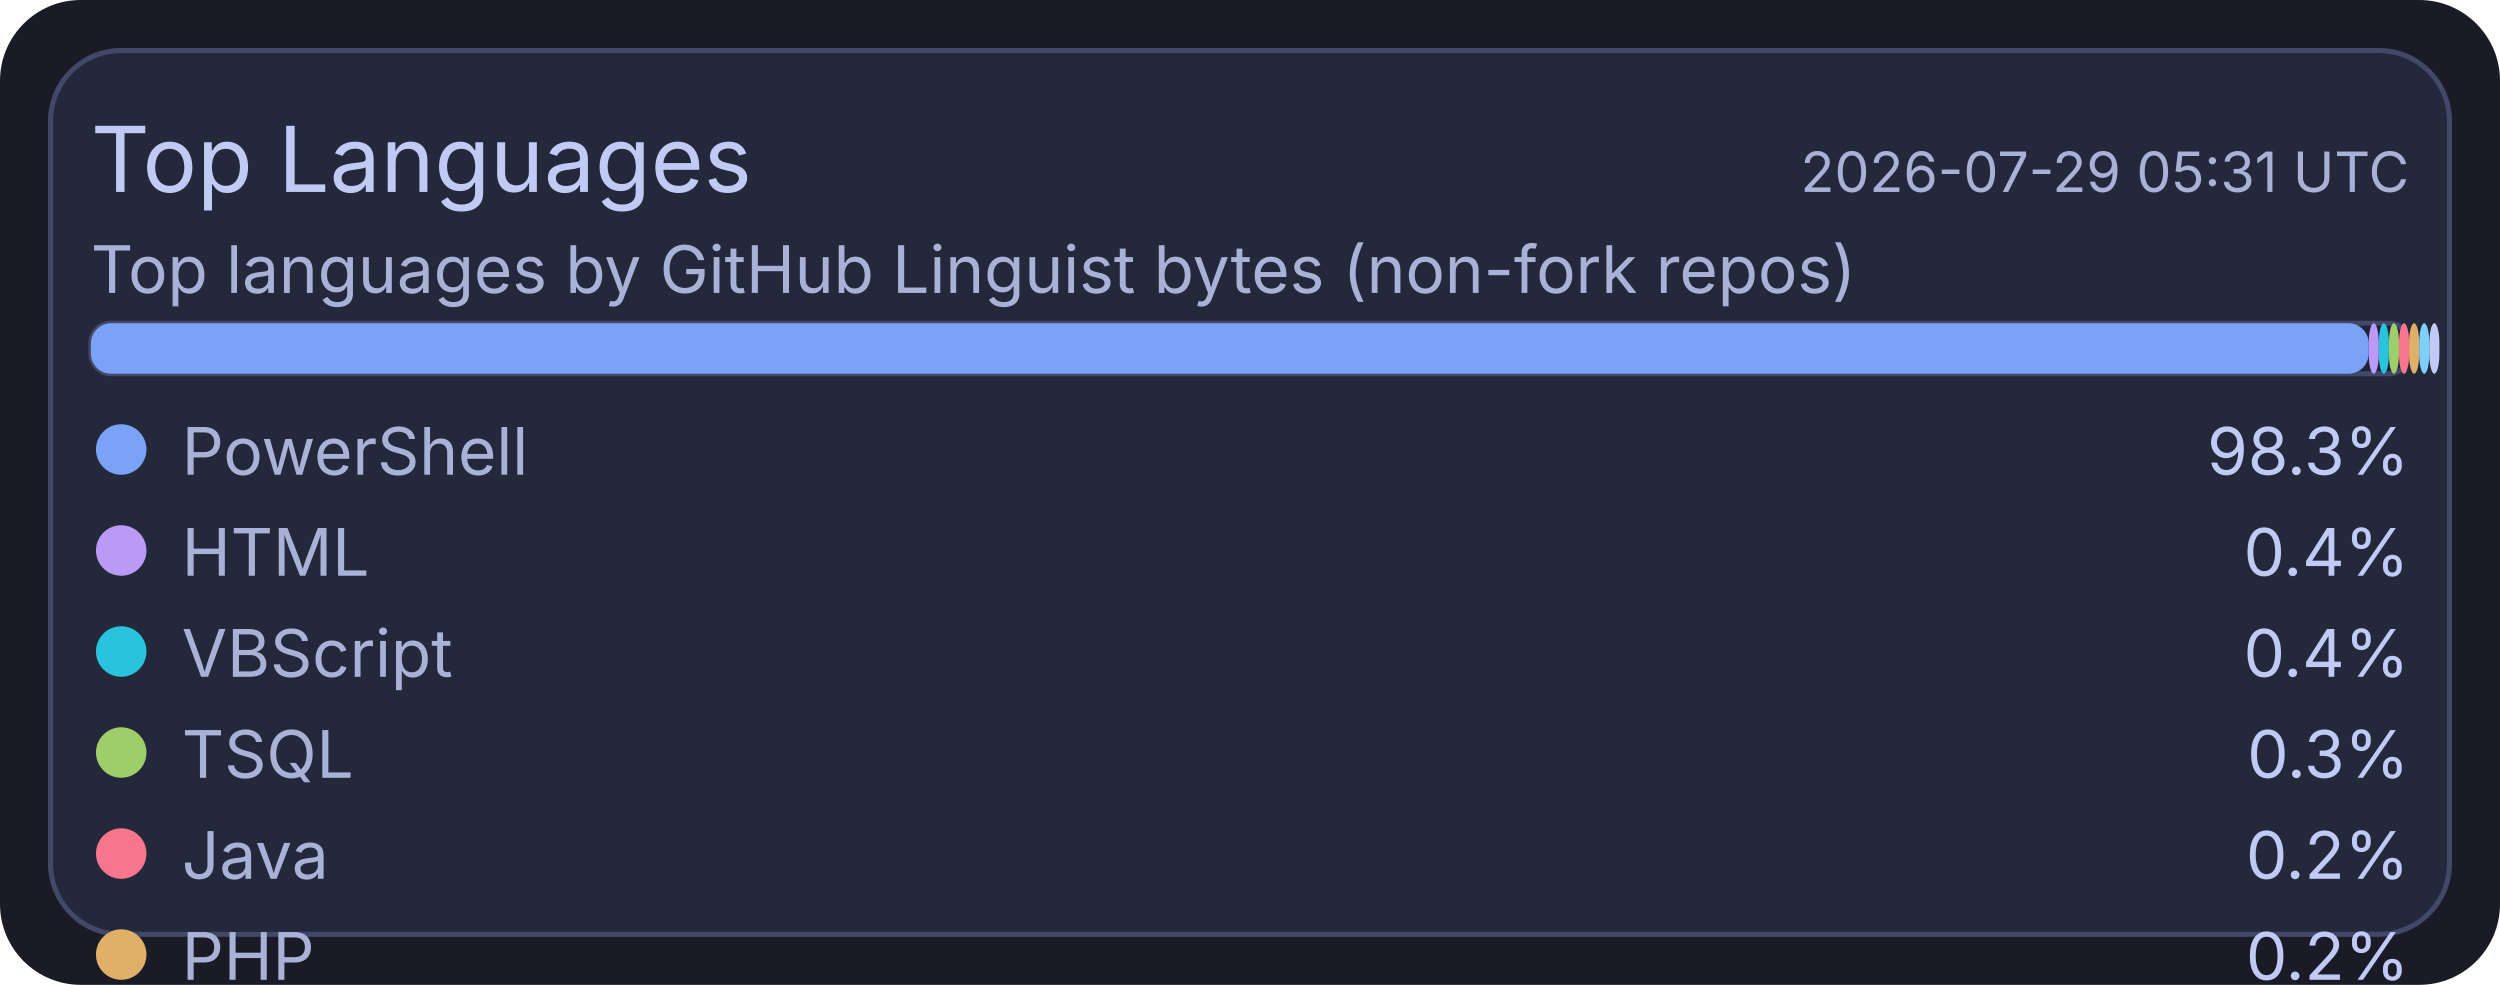
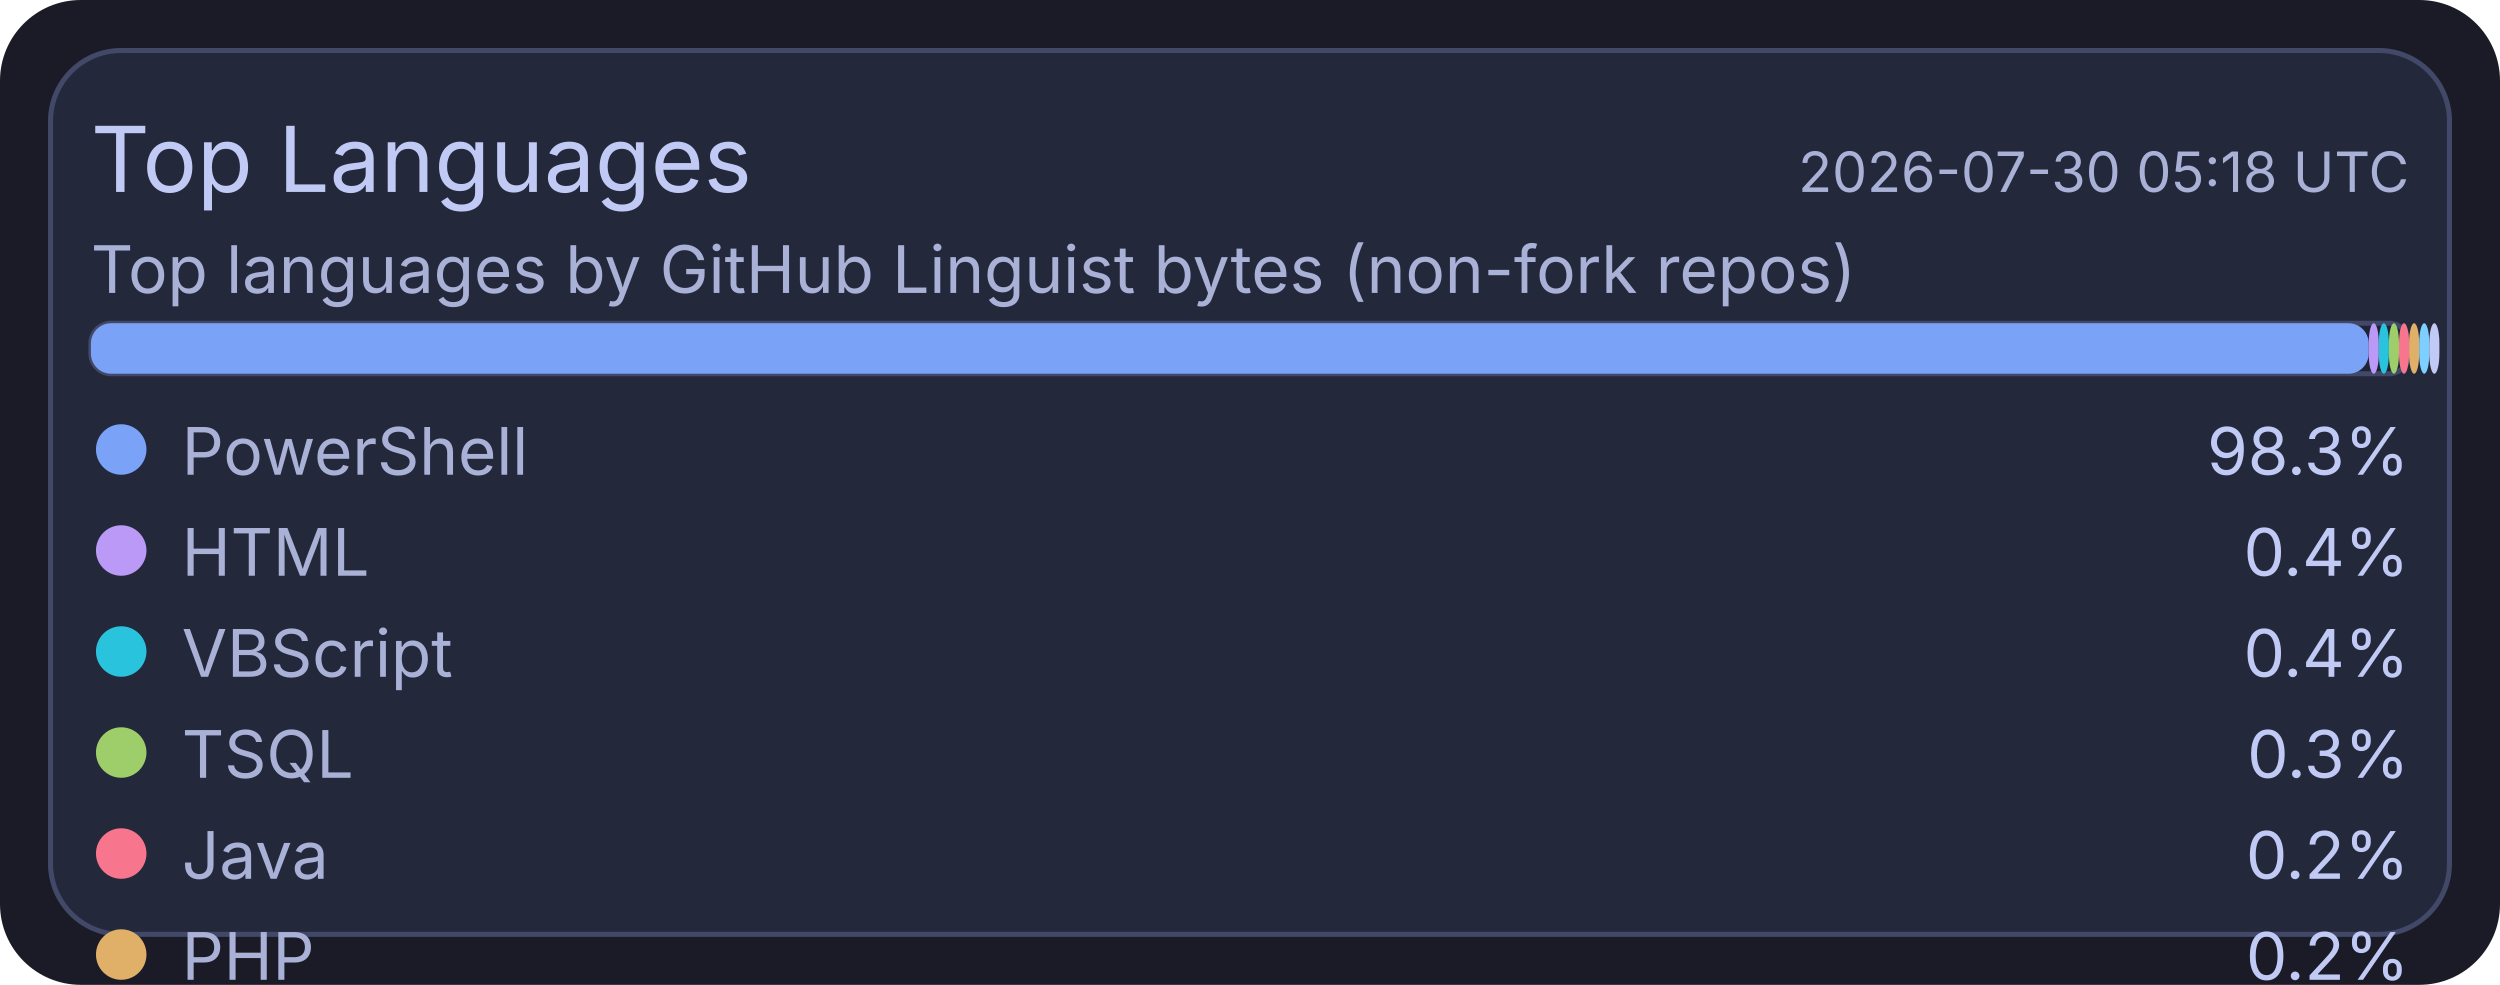
<svg xmlns="http://www.w3.org/2000/svg" width="495" height="195" viewBox="0 0 495 195">
  <rect x="0" y="0" width="495" height="195" rx="16" fill="#1a1b26" />
  <rect x="10" y="10" width="475" height="175" rx="14" fill="#24283b" stroke="#414868" stroke-width="1" />
  <text x="18" y="38" fill="#c0caf5" font-size="18" font-family="ui-sans-serif, system-ui, -apple-system, Segoe UI">Top Languages</text>
-   <text x="477" y="38" text-anchor="end" fill="#a9b1d6" font-size="11" font-family="ui-sans-serif, system-ui, -apple-system, Segoe UI">2026-07-29 05:31 UTC</text>
+   <text x="477" y="38" text-anchor="end" fill="#a9b1d6" font-size="11" font-family="ui-sans-serif, system-ui, -apple-system, Segoe UI">2026-07-30 05:18 UTC</text>
  <text x="18" y="58" fill="#a9b1d6" font-size="13" font-family="ui-sans-serif, system-ui, -apple-system, Segoe UI">Top languages by GitHub Linguist bytes (non-fork repos)</text>
  <rect x="18" y="64" width="459" height="10" rx="4" fill="#1f2335" stroke="#414868" stroke-width="1" />
  <rect x="18" y="64" width="451" height="10" rx="4" fill="#7aa2f7" />
  <rect x="469" y="64" width="2" height="10" rx="4" fill="#bb9af7" />
  <rect x="471" y="64" width="2" height="10" rx="4" fill="#2ac3de" />
  <rect x="473" y="64" width="2" height="10" rx="4" fill="#9ece6a" />
  <rect x="475" y="64" width="2" height="10" rx="4" fill="#f7768e" />
  <rect x="477" y="64" width="2" height="10" rx="4" fill="#e0af68" />
  <rect x="479" y="64" width="2" height="10" rx="4" fill="#7dcfff" />
  <rect x="481" y="64" width="2" height="10" rx="4" fill="#c0caf5" />
  <circle cx="24" cy="89" r="5" fill="#7aa2f7" />
  <text x="36" y="94" fill="#a9b1d6" font-size="13" font-family="ui-sans-serif, system-ui, -apple-system, Segoe UI">PowerShell</text>
  <text x="477" y="94" text-anchor="end" fill="#c0caf5" font-size="13" font-family="ui-sans-serif, system-ui, -apple-system, Segoe UI">98.3%</text>
  <circle cx="24" cy="109" r="5" fill="#bb9af7" />
  <text x="36" y="114" fill="#a9b1d6" font-size="13" font-family="ui-sans-serif, system-ui, -apple-system, Segoe UI">HTML</text>
  <text x="477" y="114" text-anchor="end" fill="#c0caf5" font-size="13" font-family="ui-sans-serif, system-ui, -apple-system, Segoe UI">0.4%</text>
  <circle cx="24" cy="129" r="5" fill="#2ac3de" />
  <text x="36" y="134" fill="#a9b1d6" font-size="13" font-family="ui-sans-serif, system-ui, -apple-system, Segoe UI">VBScript</text>
  <text x="477" y="134" text-anchor="end" fill="#c0caf5" font-size="13" font-family="ui-sans-serif, system-ui, -apple-system, Segoe UI">0.4%</text>
  <circle cx="24" cy="149" r="5" fill="#9ece6a" />
  <text x="36" y="154" fill="#a9b1d6" font-size="13" font-family="ui-sans-serif, system-ui, -apple-system, Segoe UI">TSQL</text>
  <text x="477" y="154" text-anchor="end" fill="#c0caf5" font-size="13" font-family="ui-sans-serif, system-ui, -apple-system, Segoe UI">0.3%</text>
  <circle cx="24" cy="169" r="5" fill="#f7768e" />
  <text x="36" y="174" fill="#a9b1d6" font-size="13" font-family="ui-sans-serif, system-ui, -apple-system, Segoe UI">Java</text>
  <text x="477" y="174" text-anchor="end" fill="#c0caf5" font-size="13" font-family="ui-sans-serif, system-ui, -apple-system, Segoe UI">0.2%</text>
  <circle cx="24" cy="189" r="5" fill="#e0af68" />
  <text x="36" y="194" fill="#a9b1d6" font-size="13" font-family="ui-sans-serif, system-ui, -apple-system, Segoe UI">PHP</text>
  <text x="477" y="194" text-anchor="end" fill="#c0caf5" font-size="13" font-family="ui-sans-serif, system-ui, -apple-system, Segoe UI">0.2%</text>
  <circle cx="24" cy="209" r="5" fill="#7dcfff" />
  <text x="36" y="214" fill="#a9b1d6" font-size="13" font-family="ui-sans-serif, system-ui, -apple-system, Segoe UI">C#</text>
  <text x="477" y="214" text-anchor="end" fill="#c0caf5" font-size="13" font-family="ui-sans-serif, system-ui, -apple-system, Segoe UI">0.2%</text>
  <circle cx="24" cy="229" r="5" fill="#c0caf5" />
  <text x="36" y="234" fill="#a9b1d6" font-size="13" font-family="ui-sans-serif, system-ui, -apple-system, Segoe UI">Python</text>
  <text x="477" y="234" text-anchor="end" fill="#c0caf5" font-size="13" font-family="ui-sans-serif, system-ui, -apple-system, Segoe UI">0.1%</text>
</svg>
